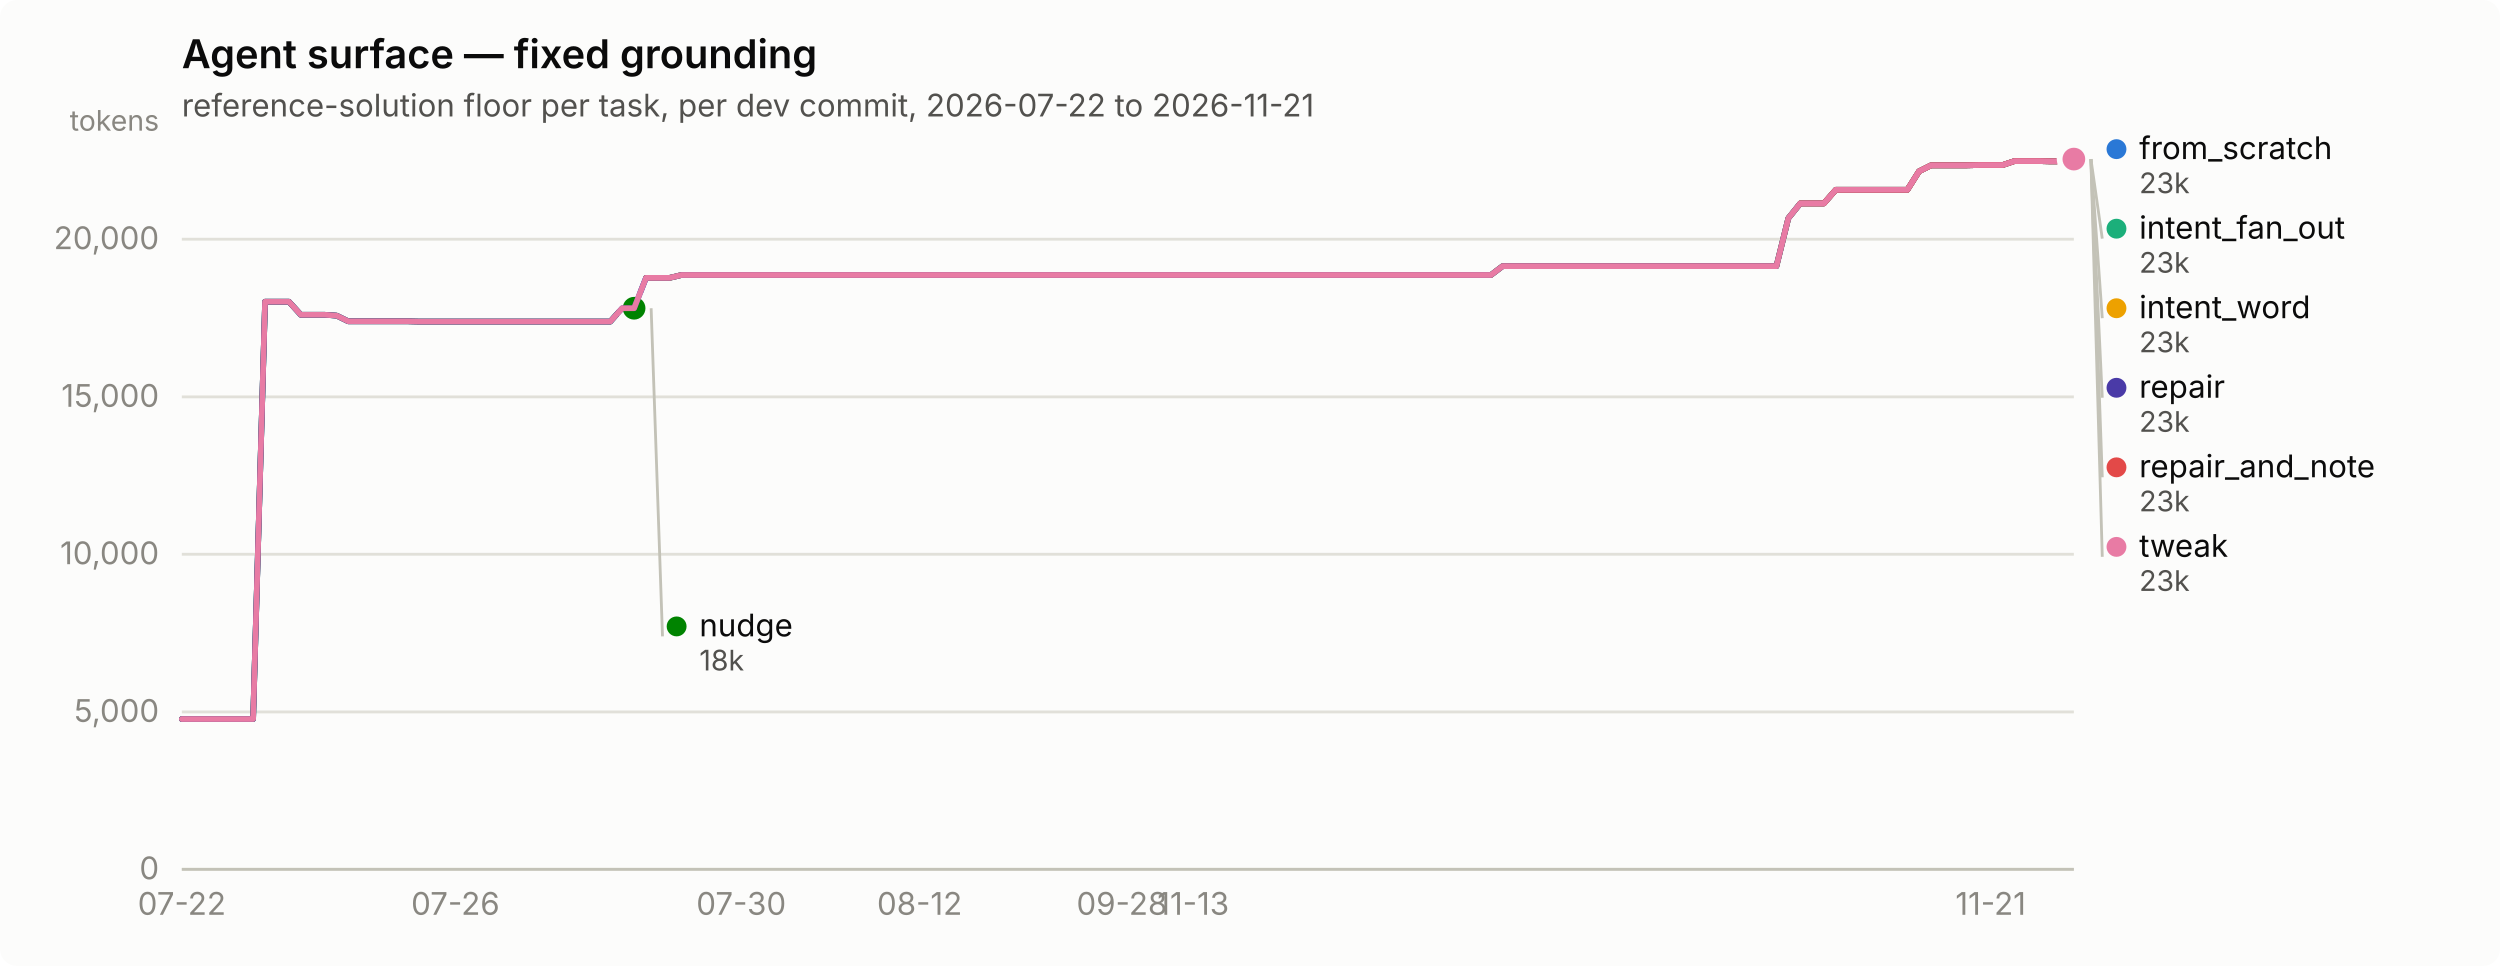
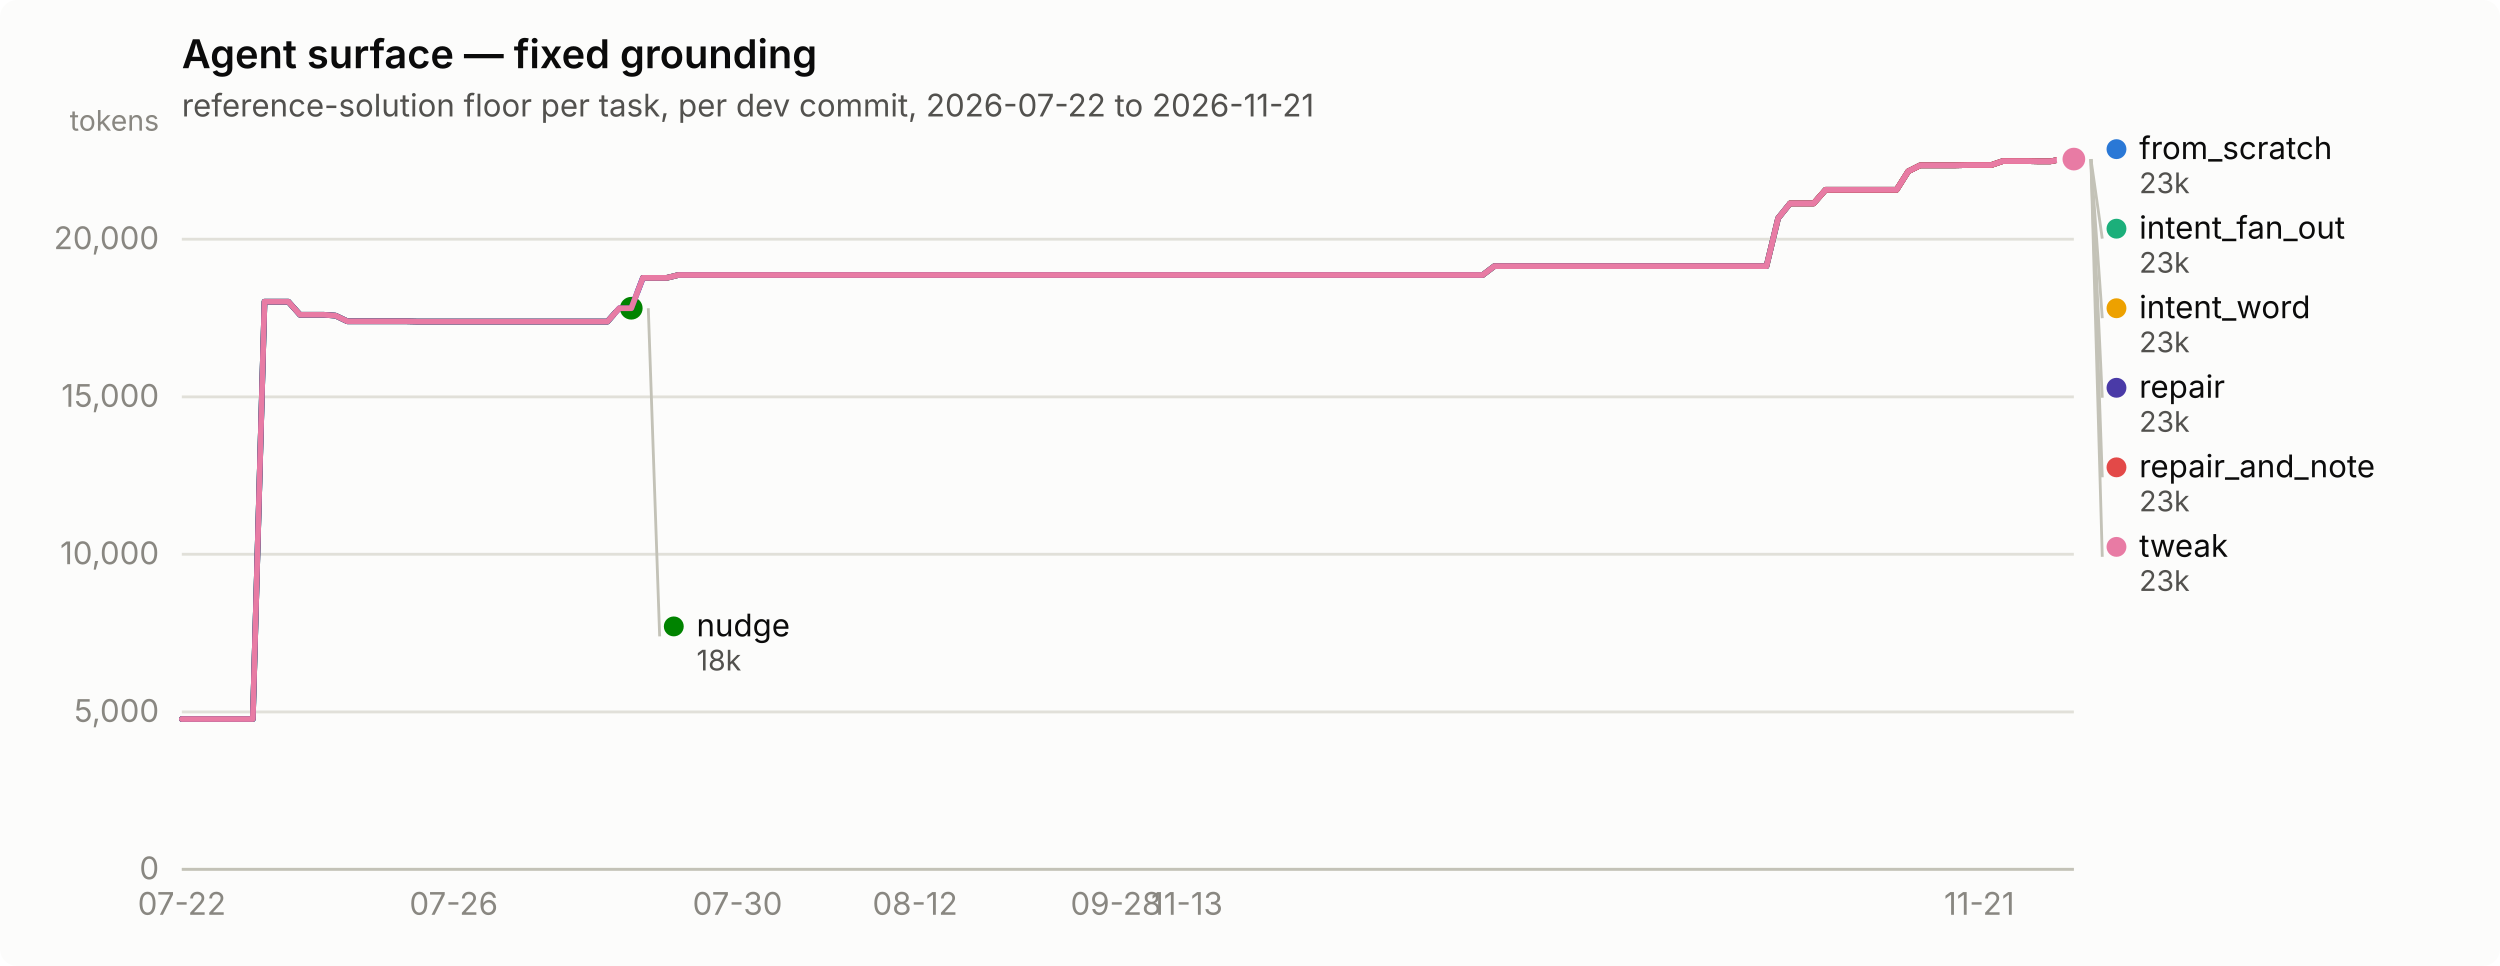
<svg xmlns="http://www.w3.org/2000/svg" width="880" height="340" viewBox="0 0 880 340" role="img" aria-label="Agent surface — fixed grounding">
  <rect width="880" height="340" rx="6" fill="#fcfcfb" />
  <text x="64" y="24" font-family="system-ui, -apple-system, &quot;Segoe UI&quot;, sans-serif" font-size="14" font-weight="600" fill="#0b0b0b">Agent surface — fixed grounding</text>
  <text x="64" y="41" font-family="system-ui, -apple-system, &quot;Segoe UI&quot;, sans-serif" font-size="11" fill="#52514e">reference-solution floor per task, per dev commit, 2026-07-22 to 2026-11-21</text>
  <line x1="64" y1="306.0" x2="730" y2="306.0" stroke="#e1e0d9" stroke-width="1" />
  <text x="56" y="309.5" text-anchor="end" font-family="system-ui, -apple-system, &quot;Segoe UI&quot;, sans-serif" font-size="11" style="font-variant-numeric: tabular-nums" fill="#898781">0</text>
  <line x1="64" y1="250.6" x2="730" y2="250.6" stroke="#e1e0d9" stroke-width="1" />
  <text x="56" y="254.1" text-anchor="end" font-family="system-ui, -apple-system, &quot;Segoe UI&quot;, sans-serif" font-size="11" style="font-variant-numeric: tabular-nums" fill="#898781">5,000</text>
  <line x1="64" y1="195.1" x2="730" y2="195.1" stroke="#e1e0d9" stroke-width="1" />
  <text x="56" y="198.6" text-anchor="end" font-family="system-ui, -apple-system, &quot;Segoe UI&quot;, sans-serif" font-size="11" style="font-variant-numeric: tabular-nums" fill="#898781">10,000</text>
  <line x1="64" y1="139.7" x2="730" y2="139.7" stroke="#e1e0d9" stroke-width="1" />
  <text x="56" y="143.2" text-anchor="end" font-family="system-ui, -apple-system, &quot;Segoe UI&quot;, sans-serif" font-size="11" style="font-variant-numeric: tabular-nums" fill="#898781">15,000</text>
  <line x1="64" y1="84.2" x2="730" y2="84.2" stroke="#e1e0d9" stroke-width="1" />
  <text x="56" y="87.7" text-anchor="end" font-family="system-ui, -apple-system, &quot;Segoe UI&quot;, sans-serif" font-size="11" style="font-variant-numeric: tabular-nums" fill="#898781">20,000</text>
  <text x="56" y="46" text-anchor="end" font-family="system-ui, -apple-system, &quot;Segoe UI&quot;, sans-serif" font-size="10" fill="#898781">tokens</text>
  <line x1="64" y1="306" x2="730" y2="306" stroke="#c3c2b7" stroke-width="1" />
  <text x="64.0" y="322" text-anchor="middle" font-family="system-ui, -apple-system, &quot;Segoe UI&quot;, sans-serif" font-size="11" style="font-variant-numeric: tabular-nums" fill="#898781">07-22</text>
-   <text x="160.3" y="322" text-anchor="middle" font-family="system-ui, -apple-system, &quot;Segoe UI&quot;, sans-serif" font-size="11" style="font-variant-numeric: tabular-nums" fill="#898781">07-26</text>
-   <text x="260.9" y="322" text-anchor="middle" font-family="system-ui, -apple-system, &quot;Segoe UI&quot;, sans-serif" font-size="11" style="font-variant-numeric: tabular-nums" fill="#898781">07-30</text>
-   <text x="323.7" y="322" text-anchor="middle" font-family="system-ui, -apple-system, &quot;Segoe UI&quot;, sans-serif" font-size="11" style="font-variant-numeric: tabular-nums" fill="#898781">08-12</text>
-   <text x="394.9" y="322" text-anchor="middle" font-family="system-ui, -apple-system, &quot;Segoe UI&quot;, sans-serif" font-size="11" style="font-variant-numeric: tabular-nums" fill="#898781">09-28</text>
-   <text x="420.0" y="322" text-anchor="middle" font-family="system-ui, -apple-system, &quot;Segoe UI&quot;, sans-serif" font-size="11" style="font-variant-numeric: tabular-nums" fill="#898781">11-13</text>
-   <text x="700.7" y="322" text-anchor="middle" font-family="system-ui, -apple-system, &quot;Segoe UI&quot;, sans-serif" font-size="11" style="font-variant-numeric: tabular-nums" fill="#898781">11-21</text>
-   <path d="M64.0,253.1 L68.2,253.1 L72.4,253.1 L76.6,253.1 L80.8,253.1 L84.9,253.1 L89.1,253.1 L93.3,106.2 L97.5,106.2 L101.7,106.2 L105.9,110.8 L110.1,110.8 L114.3,110.8 L118.5,111.1 L122.6,113.1 L126.8,113.1 L131.0,113.1 L135.2,113.1 L139.4,113.1 L143.6,113.1 L147.8,113.2 L152.0,113.2 L156.2,113.2 L160.3,113.2 L164.5,113.2 L168.7,113.2 L172.9,113.2 L177.1,113.2 L181.3,113.2 L185.5,113.2 L189.7,113.2 L193.8,113.2 L198.0,113.2 L202.2,113.2 L206.4,113.2 L210.6,113.2 L214.8,113.2 L219.0,108.5 L223.2,108.5 L227.4,97.8 L231.5,97.8 L235.7,97.8 L239.9,96.8 L244.1,96.8 L248.3,96.8 L252.5,96.8 L256.7,96.8 L260.9,96.8 L265.1,96.8 L269.2,96.8 L273.4,96.8 L277.6,96.8 L281.8,96.8 L286.0,96.8 L290.2,96.8 L294.4,96.8 L298.6,96.8 L302.8,96.8 L306.9,96.8 L311.1,96.8 L315.3,96.8 L319.5,96.8 L323.7,96.8 L327.9,96.8 L332.1,96.8 L336.3,96.8 L340.5,96.8 L344.6,96.8 L348.8,96.8 L353.0,96.8 L357.2,96.8 L361.4,96.8 L365.6,96.8 L369.8,96.8 L374.0,96.8 L378.2,96.8 L382.3,96.8 L386.5,96.8 L390.7,96.8 L394.9,96.8 L399.1,96.8 L403.3,96.8 L407.5,96.8 L411.7,96.8 L415.8,96.8 L420.0,96.8 L424.2,96.8 L428.4,96.8 L432.6,96.8 L436.8,96.8 L441.0,96.8 L445.2,96.8 L449.4,96.8 L453.5,96.8 L457.7,96.8 L461.9,96.8 L466.1,96.8 L470.3,96.8 L474.5,96.8 L478.7,96.8 L482.9,96.8 L487.1,96.8 L491.2,96.8 L495.4,96.8 L499.6,96.8 L503.8,96.8 L508.0,96.8 L512.2,96.8 L516.4,96.8 L520.6,96.8 L524.8,96.8 L528.9,93.7 L533.1,93.7 L537.3,93.7 L541.5,93.7 L545.7,93.7 L549.9,93.7 L554.1,93.7 L558.3,93.7 L562.5,93.7 L566.6,93.7 L570.8,93.7 L575.0,93.7 L579.2,93.7 L583.4,93.7 L587.6,93.7 L591.8,93.7 L596.0,93.7 L600.2,93.7 L604.3,93.7 L608.5,93.7 L612.7,93.7 L616.9,93.7 L621.1,93.7 L625.3,93.7 L629.5,76.8 L633.7,71.6 L637.8,71.6 L642.0,71.6 L646.2,66.8 L650.4,66.8 L654.6,66.8 L658.8,66.8 L663.0,66.8 L667.2,66.8 L671.4,66.8 L675.5,60.3 L679.7,58.2 L683.9,58.2 L688.1,58.2 L692.3,58.2 L696.5,58.1 L700.7,58.1 L704.9,58.1 L709.1,56.7 L713.2,56.7 L717.4,56.7 L721.6,56.8 L725.8,56.8 L730.0,56.0" fill="none" stroke="#2a78d6" stroke-width="2" stroke-linejoin="round" stroke-linecap="round" />
+   <text x="159.7" y="322" text-anchor="middle" font-family="system-ui, -apple-system, &quot;Segoe UI&quot;, sans-serif" font-size="11" style="font-variant-numeric: tabular-nums" fill="#898781">07-26</text>
+   <text x="259.6" y="322" text-anchor="middle" font-family="system-ui, -apple-system, &quot;Segoe UI&quot;, sans-serif" font-size="11" style="font-variant-numeric: tabular-nums" fill="#898781">07-30</text>
+   <text x="322.1" y="322" text-anchor="middle" font-family="system-ui, -apple-system, &quot;Segoe UI&quot;, sans-serif" font-size="11" style="font-variant-numeric: tabular-nums" fill="#898781">08-12</text>
+   <text x="392.8" y="322" text-anchor="middle" font-family="system-ui, -apple-system, &quot;Segoe UI&quot;, sans-serif" font-size="11" style="font-variant-numeric: tabular-nums" fill="#898781">09-28</text>
+   <text x="417.8" y="322" text-anchor="middle" font-family="system-ui, -apple-system, &quot;Segoe UI&quot;, sans-serif" font-size="11" style="font-variant-numeric: tabular-nums" fill="#898781">11-13</text>
+   <text x="696.7" y="322" text-anchor="middle" font-family="system-ui, -apple-system, &quot;Segoe UI&quot;, sans-serif" font-size="11" style="font-variant-numeric: tabular-nums" fill="#898781">11-21</text>
+   <path d="M64.0,253.1 L68.2,253.1 L72.3,253.1 L76.5,253.1 L80.7,253.1 L84.8,253.1 L89.0,253.1 L93.1,106.2 L97.3,106.2 L101.5,106.2 L105.6,110.8 L109.8,110.8 L114.0,110.8 L118.1,111.1 L122.3,113.1 L126.4,113.1 L130.6,113.1 L134.8,113.1 L138.9,113.1 L143.1,113.1 L147.2,113.2 L151.4,113.2 L155.6,113.2 L159.7,113.2 L163.9,113.2 L168.1,113.2 L172.2,113.2 L176.4,113.2 L180.6,113.2 L184.7,113.2 L188.9,113.2 L193.0,113.2 L197.2,113.2 L201.4,113.2 L205.5,113.2 L209.7,113.2 L213.8,113.2 L218.0,108.5 L222.2,108.5 L226.3,97.8 L230.5,97.8 L234.7,97.8 L238.8,96.8 L243.0,96.8 L247.2,96.8 L251.3,96.8 L255.5,96.8 L259.6,96.8 L263.8,96.8 L268.0,96.8 L272.1,96.8 L276.3,96.8 L280.4,96.8 L284.6,96.8 L288.8,96.8 L292.9,96.8 L297.1,96.8 L301.3,96.8 L305.4,96.8 L309.6,96.8 L313.8,96.8 L317.9,96.8 L322.1,96.8 L326.2,96.8 L330.4,96.8 L334.6,96.8 L338.7,96.8 L342.9,96.8 L347.1,96.8 L351.2,96.8 L355.4,96.8 L359.5,96.8 L363.7,96.8 L367.9,96.8 L372.0,96.8 L376.2,96.8 L380.4,96.8 L384.5,96.8 L388.7,96.8 L392.8,96.8 L397.0,96.8 L401.2,96.8 L405.3,96.8 L409.5,96.8 L413.6,96.8 L417.8,96.8 L422.0,96.8 L426.1,96.8 L430.3,96.8 L434.5,96.8 L438.6,96.8 L442.8,96.8 L446.9,96.8 L451.1,96.8 L455.3,96.8 L459.4,96.8 L463.6,96.8 L467.8,96.8 L471.9,96.8 L476.1,96.8 L480.2,96.8 L484.4,96.8 L488.6,96.8 L492.7,96.8 L496.9,96.8 L501.1,96.8 L505.2,96.8 L509.4,96.8 L513.5,96.8 L517.7,96.8 L521.9,96.8 L526.0,93.7 L530.2,93.7 L534.4,93.7 L538.5,93.7 L542.7,93.7 L546.9,93.7 L551.0,93.7 L555.2,93.7 L559.3,93.7 L563.5,93.7 L567.7,93.7 L571.8,93.7 L576.0,93.7 L580.1,93.7 L584.3,93.7 L588.5,93.7 L592.6,93.7 L596.8,93.7 L601.0,93.7 L605.1,93.7 L609.3,93.7 L613.5,93.7 L617.6,93.7 L621.8,93.7 L625.9,76.8 L630.1,71.6 L634.3,71.6 L638.4,71.6 L642.6,66.8 L646.8,66.8 L650.9,66.8 L655.1,66.8 L659.2,66.8 L663.4,66.8 L667.6,66.8 L671.7,60.3 L675.9,58.2 L680.0,58.2 L684.2,58.2 L688.4,58.2 L692.5,58.1 L696.7,58.1 L700.9,58.1 L705.0,56.7 L709.2,56.7 L713.4,56.7 L717.5,56.8 L721.7,56.8 L725.8,56.0 L730.0,56.0" fill="none" stroke="#2a78d6" stroke-width="2" stroke-linejoin="round" stroke-linecap="round" />
  <circle cx="730.0" cy="56.0" r="6" fill="#fcfcfb" />
  <circle cx="730.0" cy="56.0" r="4" fill="#2a78d6" />
-   <path d="M227.4,97.8 L231.5,97.8 L235.7,97.8 L239.9,96.8 L244.1,96.8 L248.3,96.8 L252.5,96.8 L256.7,96.8 L260.9,96.8 L265.1,96.8 L269.2,96.8 L273.4,96.8 L277.6,96.8 L281.8,96.8 L286.0,96.8 L290.2,96.8 L294.4,96.8 L298.6,96.8 L302.8,96.8 L306.9,96.8 L311.1,96.8 L315.3,96.8 L319.5,96.8 L323.7,96.8 L327.9,96.8 L332.1,96.8 L336.3,96.8 L340.5,96.8 L344.6,96.8 L348.8,96.8 L353.0,96.8 L357.2,96.8 L361.4,96.8 L365.6,96.8 L369.8,96.8 L374.0,96.8 L378.2,96.8 L382.3,96.8 L386.5,96.8 L390.7,96.8 L394.9,96.8 L399.1,96.8 L403.3,96.8 L407.5,96.8 L411.7,96.8 L415.8,96.8 L420.0,96.8 L424.2,96.8 L428.4,96.8 L432.6,96.8 L436.8,96.8 L441.0,96.8 L445.2,96.8 L449.4,96.8 L453.5,96.8 L457.7,96.8 L461.9,96.8 L466.1,96.8 L470.3,96.8 L474.5,96.8 L478.7,96.8 L482.9,96.8 L487.1,96.8 L491.2,96.8 L495.4,96.8 L499.6,96.8 L503.8,96.8 L508.0,96.8 L512.2,96.8 L516.4,96.8 L520.6,96.8 L524.8,96.8 L528.9,93.7 L533.1,93.7 L537.3,93.7 L541.5,93.7 L545.7,93.7 L549.9,93.7 L554.1,93.7 L558.3,93.7 L562.5,93.7 L566.6,93.7 L570.8,93.7 L575.0,93.7 L579.2,93.7 L583.4,93.7 L587.6,93.7 L591.8,93.7 L596.0,93.7 L600.2,93.7 L604.3,93.7 L608.5,93.7 L612.7,93.7 L616.9,93.7 L621.1,93.7 L625.3,93.7 L629.5,76.8 L633.7,71.6 L637.8,71.6 L642.0,71.6 L646.2,66.8 L650.4,66.8 L654.6,66.8 L658.8,66.8 L663.0,66.8 L667.2,66.8 L671.4,66.8 L675.5,60.3 L679.7,58.2 L683.9,58.2 L688.1,58.2 L692.3,58.2 L696.5,58.1 L700.7,58.1 L704.9,58.1 L709.1,56.7 L713.2,56.7 L717.4,56.7 L721.6,56.8 L725.8,56.8 L730.0,56.0" fill="none" stroke="#1baf7a" stroke-width="2" stroke-linejoin="round" stroke-linecap="round" />
+   <path d="M226.3,97.8 L230.5,97.8 L234.7,97.8 L238.8,96.8 L243.0,96.8 L247.2,96.8 L251.3,96.8 L255.5,96.8 L259.6,96.8 L263.8,96.8 L268.0,96.8 L272.1,96.8 L276.3,96.8 L280.4,96.8 L284.6,96.8 L288.8,96.8 L292.9,96.8 L297.1,96.8 L301.3,96.8 L305.4,96.8 L309.6,96.8 L313.8,96.8 L317.9,96.8 L322.1,96.8 L326.2,96.8 L330.4,96.8 L334.6,96.8 L338.7,96.8 L342.9,96.8 L347.1,96.8 L351.2,96.8 L355.4,96.8 L359.5,96.8 L363.7,96.8 L367.9,96.8 L372.0,96.8 L376.2,96.8 L380.4,96.8 L384.5,96.8 L388.7,96.8 L392.8,96.8 L397.0,96.8 L401.2,96.8 L405.3,96.8 L409.5,96.8 L413.6,96.8 L417.8,96.8 L422.0,96.8 L426.1,96.8 L430.3,96.8 L434.5,96.8 L438.6,96.8 L442.8,96.8 L446.9,96.8 L451.1,96.8 L455.3,96.8 L459.4,96.8 L463.6,96.8 L467.8,96.8 L471.9,96.8 L476.1,96.8 L480.2,96.8 L484.4,96.8 L488.6,96.8 L492.7,96.8 L496.9,96.8 L501.1,96.8 L505.2,96.8 L509.4,96.8 L513.5,96.8 L517.7,96.8 L521.9,96.8 L526.0,93.7 L530.2,93.7 L534.4,93.7 L538.5,93.7 L542.7,93.7 L546.9,93.7 L551.0,93.7 L555.2,93.7 L559.3,93.7 L563.5,93.7 L567.7,93.7 L571.8,93.7 L576.0,93.7 L580.1,93.7 L584.3,93.7 L588.5,93.7 L592.6,93.7 L596.8,93.7 L601.0,93.7 L605.1,93.7 L609.3,93.7 L613.5,93.7 L617.6,93.7 L621.8,93.7 L625.9,76.8 L630.1,71.6 L634.3,71.6 L638.4,71.6 L642.6,66.8 L646.8,66.8 L650.9,66.8 L655.1,66.8 L659.2,66.8 L663.4,66.8 L667.6,66.8 L671.7,60.3 L675.9,58.2 L680.0,58.2 L684.2,58.2 L688.4,58.2 L692.5,58.1 L696.7,58.1 L700.9,58.1 L705.0,56.7 L709.2,56.7 L713.4,56.7 L717.5,56.8 L721.7,56.8 L725.8,56.0 L730.0,56.0" fill="none" stroke="#1baf7a" stroke-width="2" stroke-linejoin="round" stroke-linecap="round" />
  <circle cx="730.0" cy="56.0" r="6" fill="#fcfcfb" />
  <circle cx="730.0" cy="56.0" r="4" fill="#1baf7a" />
-   <path d="M227.4,97.8 L231.5,97.8 L235.7,97.8 L239.9,96.8 L244.1,96.8 L248.3,96.8 L252.5,96.8 L256.7,96.8 L260.9,96.8 L265.1,96.8 L269.2,96.8 L273.4,96.8 L277.6,96.8 L281.8,96.8 L286.0,96.8 L290.2,96.8 L294.4,96.8 L298.6,96.8 L302.8,96.8 L306.9,96.8 L311.1,96.8 L315.3,96.8 L319.5,96.8 L323.7,96.8 L327.9,96.8 L332.1,96.8 L336.3,96.8 L340.5,96.8 L344.6,96.8 L348.8,96.8 L353.0,96.8 L357.2,96.8 L361.4,96.8 L365.6,96.8 L369.8,96.8 L374.0,96.8 L378.2,96.8 L382.3,96.8 L386.5,96.8 L390.7,96.8 L394.9,96.8 L399.1,96.8 L403.3,96.8 L407.5,96.8 L411.7,96.8 L415.8,96.8 L420.0,96.8 L424.2,96.8 L428.4,96.8 L432.6,96.8 L436.8,96.8 L441.0,96.8 L445.2,96.8 L449.4,96.8 L453.5,96.8 L457.7,96.8 L461.9,96.8 L466.1,96.8 L470.3,96.8 L474.5,96.8 L478.7,96.8 L482.9,96.8 L487.1,96.8 L491.2,96.8 L495.4,96.8 L499.6,96.8 L503.8,96.8 L508.0,96.8 L512.2,96.8 L516.4,96.8 L520.6,96.8 L524.8,96.8 L528.9,93.7 L533.1,93.7 L537.3,93.7 L541.5,93.7 L545.7,93.7 L549.9,93.7 L554.1,93.7 L558.3,93.7 L562.5,93.7 L566.6,93.7 L570.8,93.7 L575.0,93.7 L579.2,93.7 L583.4,93.7 L587.6,93.7 L591.8,93.7 L596.0,93.7 L600.2,93.7 L604.3,93.7 L608.5,93.7 L612.7,93.7 L616.9,93.7 L621.1,93.7 L625.3,93.7 L629.5,76.8 L633.7,71.6 L637.8,71.6 L642.0,71.6 L646.2,66.8 L650.4,66.8 L654.6,66.8 L658.8,66.8 L663.0,66.8 L667.2,66.8 L671.4,66.8 L675.5,60.3 L679.7,58.2 L683.9,58.2 L688.1,58.2 L692.3,58.2 L696.5,58.1 L700.7,58.1 L704.9,58.1 L709.1,56.7 L713.2,56.7 L717.4,56.7 L721.6,56.8 L725.8,56.8 L730.0,56.0" fill="none" stroke="#eda100" stroke-width="2" stroke-linejoin="round" stroke-linecap="round" />
+   <path d="M226.3,97.8 L230.5,97.8 L234.7,97.8 L238.8,96.8 L243.0,96.8 L247.2,96.8 L251.3,96.8 L255.5,96.8 L259.6,96.8 L263.8,96.8 L268.0,96.8 L272.1,96.8 L276.3,96.8 L280.4,96.8 L284.6,96.8 L288.8,96.8 L292.9,96.8 L297.1,96.8 L301.3,96.8 L305.4,96.8 L309.6,96.8 L313.8,96.8 L317.9,96.8 L322.1,96.8 L326.2,96.8 L330.4,96.8 L334.6,96.8 L338.7,96.8 L342.9,96.8 L347.1,96.8 L351.2,96.8 L355.4,96.8 L359.5,96.8 L363.7,96.8 L367.9,96.8 L372.0,96.8 L376.2,96.8 L380.4,96.8 L384.5,96.8 L388.7,96.8 L392.8,96.8 L397.0,96.8 L401.2,96.8 L405.3,96.8 L409.5,96.8 L413.6,96.8 L417.8,96.8 L422.0,96.8 L426.1,96.8 L430.3,96.8 L434.5,96.8 L438.6,96.8 L442.8,96.8 L446.9,96.8 L451.1,96.8 L455.3,96.8 L459.4,96.8 L463.6,96.8 L467.8,96.8 L471.9,96.8 L476.1,96.8 L480.2,96.8 L484.4,96.8 L488.6,96.8 L492.7,96.8 L496.9,96.8 L501.1,96.8 L505.2,96.8 L509.4,96.8 L513.5,96.8 L517.7,96.8 L521.9,96.8 L526.0,93.7 L530.2,93.7 L534.4,93.7 L538.5,93.7 L542.7,93.7 L546.9,93.7 L551.0,93.7 L555.2,93.7 L559.3,93.7 L563.5,93.7 L567.7,93.7 L571.8,93.7 L576.0,93.7 L580.1,93.7 L584.3,93.7 L588.5,93.7 L592.6,93.7 L596.8,93.7 L601.0,93.7 L605.1,93.7 L609.3,93.7 L613.5,93.7 L617.6,93.7 L621.8,93.7 L625.9,76.8 L630.1,71.6 L634.3,71.6 L638.4,71.6 L642.6,66.8 L646.8,66.8 L650.9,66.8 L655.1,66.8 L659.2,66.8 L663.4,66.8 L667.6,66.8 L671.7,60.3 L675.9,58.2 L680.0,58.2 L684.2,58.2 L688.4,58.2 L692.5,58.1 L696.7,58.1 L700.9,58.1 L705.0,56.7 L709.2,56.7 L713.4,56.7 L717.5,56.8 L721.7,56.8 L725.8,56.0 L730.0,56.0" fill="none" stroke="#eda100" stroke-width="2" stroke-linejoin="round" stroke-linecap="round" />
  <circle cx="730.0" cy="56.0" r="6" fill="#fcfcfb" />
  <circle cx="730.0" cy="56.0" r="4" fill="#eda100" />
-   <path d="M64.0,253.1 L68.2,253.1 L72.4,253.1 L76.6,253.1 L80.8,253.1 L84.9,253.1 L89.1,253.1 L93.3,106.2 L97.5,106.2 L101.7,106.2 L105.9,110.8 L110.1,110.8 L114.3,110.8 L118.5,111.1 L122.6,113.1 L126.8,113.1 L131.0,113.1 L135.2,113.1 L139.4,113.1 L143.6,113.1 L147.8,113.2 L152.0,113.2 L156.2,113.2 L160.3,113.2 L164.5,113.2 L168.7,113.2 L172.9,113.2 L177.1,113.2 L181.3,113.2 L185.5,113.2 L189.7,113.2 L193.8,113.2 L198.0,113.2 L202.2,113.2 L206.4,113.2 L210.6,113.2 L214.8,113.2 L219.0,108.5 L223.2,108.5" fill="none" stroke="#008300" stroke-width="2" stroke-linejoin="round" stroke-linecap="round" />
-   <circle cx="223.2" cy="108.5" r="6" fill="#fcfcfb" />
-   <circle cx="223.2" cy="108.5" r="4" fill="#008300" />
-   <path d="M64.0,253.1 L68.2,253.1 L72.4,253.1 L76.6,253.1 L80.8,253.1 L84.9,253.1 L89.1,253.1 L93.3,106.2 L97.5,106.2 L101.7,106.2 L105.9,110.8 L110.1,110.8 L114.3,110.8 L118.5,111.1 L122.6,113.1 L126.8,113.1 L131.0,113.1 L135.2,113.1 L139.4,113.1 L143.6,113.1 L147.8,113.2 L152.0,113.2 L156.2,113.2 L160.3,113.2 L164.5,113.2 L168.7,113.2 L172.9,113.2 L177.1,113.2 L181.3,113.2 L185.5,113.2 L189.7,113.2 L193.8,113.2 L198.0,113.2 L202.2,113.2 L206.4,113.2 L210.6,113.2 L214.8,113.2 L219.0,108.5 L223.2,108.5 L227.4,97.8 L231.5,97.8 L235.7,97.8 L239.9,96.8 L244.1,96.8 L248.3,96.8 L252.5,96.8 L256.7,96.8 L260.9,96.8 L265.1,96.8 L269.2,96.8 L273.4,96.8 L277.6,96.8 L281.8,96.8 L286.0,96.8 L290.2,96.8 L294.4,96.8 L298.6,96.8 L302.8,96.8 L306.9,96.8 L311.1,96.8 L315.3,96.8 L319.5,96.8 L323.7,96.8 L327.9,96.8 L332.1,96.8 L336.3,96.8 L340.5,96.8 L344.6,96.8 L348.8,96.8 L353.0,96.8 L357.2,96.8 L361.4,96.8 L365.6,96.8 L369.8,96.8 L374.0,96.8 L378.2,96.8 L382.3,96.8 L386.5,96.8 L390.7,96.8 L394.9,96.8 L399.1,96.8 L403.3,96.8 L407.5,96.8 L411.7,96.8 L415.8,96.8 L420.0,96.8 L424.2,96.8 L428.4,96.8 L432.6,96.8 L436.8,96.8 L441.0,96.8 L445.2,96.8 L449.4,96.8 L453.5,96.8 L457.7,96.8 L461.9,96.8 L466.1,96.8 L470.3,96.8 L474.5,96.8 L478.7,96.8 L482.9,96.8 L487.1,96.8 L491.2,96.8 L495.4,96.8 L499.6,96.8 L503.8,96.8 L508.0,96.8 L512.2,96.8 L516.4,96.8 L520.6,96.8 L524.8,96.8 L528.9,93.7 L533.1,93.7 L537.3,93.7 L541.5,93.7 L545.7,93.7 L549.9,93.7 L554.1,93.7 L558.3,93.7 L562.5,93.7 L566.6,93.7 L570.8,93.7 L575.0,93.7 L579.2,93.7 L583.4,93.7 L587.6,93.7 L591.8,93.7 L596.0,93.7 L600.2,93.7 L604.3,93.7 L608.5,93.7 L612.7,93.7 L616.9,93.7 L621.1,93.7 L625.3,93.7 L629.5,76.8 L633.7,71.6 L637.8,71.6 L642.0,71.6 L646.2,66.8 L650.4,66.8 L654.6,66.8 L658.8,66.8 L663.0,66.8 L667.2,66.8 L671.4,66.8 L675.5,60.3 L679.7,58.2 L683.9,58.2 L688.1,58.2 L692.3,58.2 L696.5,58.1 L700.7,58.1 L704.9,58.1 L709.1,56.7 L713.2,56.7 L717.4,56.7 L721.6,56.8 L725.8,56.8 L730.0,56.0" fill="none" stroke="#4a3aa7" stroke-width="2" stroke-linejoin="round" stroke-linecap="round" />
+   <path d="M64.0,253.1 L68.2,253.1 L72.3,253.1 L76.5,253.1 L80.7,253.1 L84.8,253.1 L89.0,253.1 L93.1,106.2 L97.3,106.2 L101.5,106.2 L105.6,110.8 L109.8,110.8 L114.0,110.8 L118.1,111.1 L122.3,113.1 L126.4,113.1 L130.6,113.1 L134.8,113.1 L138.9,113.1 L143.1,113.1 L147.2,113.2 L151.4,113.2 L155.6,113.2 L159.7,113.2 L163.9,113.2 L168.1,113.2 L172.2,113.2 L176.4,113.2 L180.6,113.2 L184.7,113.2 L188.9,113.2 L193.0,113.2 L197.2,113.2 L201.4,113.2 L205.5,113.2 L209.7,113.2 L213.8,113.2 L218.0,108.5 L222.2,108.5" fill="none" stroke="#008300" stroke-width="2" stroke-linejoin="round" stroke-linecap="round" />
+   <circle cx="222.2" cy="108.5" r="6" fill="#fcfcfb" />
+   <circle cx="222.2" cy="108.5" r="4" fill="#008300" />
+   <path d="M64.0,253.1 L68.2,253.1 L72.3,253.1 L76.5,253.1 L80.7,253.1 L84.8,253.1 L89.0,253.1 L93.1,106.2 L97.3,106.2 L101.5,106.2 L105.6,110.8 L109.8,110.8 L114.0,110.8 L118.1,111.1 L122.3,113.1 L126.4,113.1 L130.6,113.1 L134.8,113.1 L138.9,113.1 L143.1,113.1 L147.2,113.2 L151.4,113.2 L155.6,113.2 L159.7,113.2 L163.9,113.2 L168.1,113.2 L172.2,113.2 L176.4,113.2 L180.6,113.2 L184.7,113.2 L188.9,113.2 L193.0,113.2 L197.2,113.2 L201.4,113.2 L205.5,113.2 L209.7,113.2 L213.8,113.2 L218.0,108.5 L222.2,108.5 L226.3,97.8 L230.5,97.8 L234.7,97.8 L238.8,96.8 L243.0,96.8 L247.2,96.8 L251.3,96.8 L255.5,96.8 L259.6,96.8 L263.8,96.8 L268.0,96.8 L272.1,96.8 L276.3,96.8 L280.4,96.8 L284.6,96.8 L288.8,96.8 L292.9,96.8 L297.1,96.8 L301.3,96.8 L305.4,96.8 L309.6,96.8 L313.8,96.8 L317.9,96.8 L322.1,96.8 L326.2,96.8 L330.4,96.8 L334.6,96.8 L338.7,96.8 L342.9,96.8 L347.1,96.8 L351.2,96.8 L355.4,96.8 L359.5,96.8 L363.7,96.8 L367.9,96.8 L372.0,96.8 L376.2,96.8 L380.4,96.8 L384.5,96.8 L388.7,96.8 L392.8,96.8 L397.0,96.8 L401.2,96.8 L405.3,96.8 L409.5,96.8 L413.6,96.8 L417.8,96.8 L422.0,96.8 L426.1,96.8 L430.3,96.8 L434.5,96.8 L438.6,96.8 L442.8,96.8 L446.9,96.8 L451.1,96.8 L455.3,96.8 L459.4,96.8 L463.6,96.8 L467.8,96.8 L471.9,96.8 L476.1,96.8 L480.2,96.8 L484.4,96.8 L488.6,96.8 L492.7,96.8 L496.9,96.8 L501.1,96.8 L505.2,96.8 L509.4,96.8 L513.5,96.8 L517.7,96.8 L521.9,96.8 L526.0,93.7 L530.2,93.7 L534.4,93.7 L538.5,93.7 L542.7,93.7 L546.9,93.7 L551.0,93.7 L555.2,93.7 L559.3,93.7 L563.5,93.7 L567.7,93.7 L571.8,93.7 L576.0,93.7 L580.1,93.7 L584.3,93.7 L588.5,93.7 L592.6,93.7 L596.8,93.7 L601.0,93.7 L605.1,93.7 L609.3,93.7 L613.5,93.7 L617.6,93.7 L621.8,93.7 L625.9,76.8 L630.1,71.6 L634.3,71.6 L638.4,71.6 L642.6,66.8 L646.8,66.8 L650.9,66.8 L655.1,66.8 L659.2,66.8 L663.4,66.8 L667.6,66.8 L671.7,60.3 L675.9,58.2 L680.0,58.2 L684.2,58.2 L688.4,58.2 L692.5,58.1 L696.7,58.1 L700.9,58.1 L705.0,56.7 L709.2,56.7 L713.4,56.7 L717.5,56.8 L721.7,56.8 L725.8,56.0 L730.0,56.0" fill="none" stroke="#4a3aa7" stroke-width="2" stroke-linejoin="round" stroke-linecap="round" />
  <circle cx="730.0" cy="56.0" r="6" fill="#fcfcfb" />
  <circle cx="730.0" cy="56.0" r="4" fill="#4a3aa7" />
-   <path d="M633.7,71.6 L637.8,71.6 L642.0,71.6 L646.2,66.8 L650.4,66.8 L654.6,66.8 L658.8,66.8 L663.0,66.8 L667.2,66.8 L671.4,66.8 L675.5,60.3 L679.7,58.2 L683.9,58.2 L688.1,58.2 L692.3,58.2 L696.5,58.1 L700.7,58.1 L704.9,58.1 L709.1,56.7 L713.2,56.7 L717.4,56.7 L721.6,56.8 L725.8,56.8 L730.0,56.0" fill="none" stroke="#e34948" stroke-width="2" stroke-linejoin="round" stroke-linecap="round" />
+   <path d="M630.1,71.6 L634.3,71.6 L638.4,71.6 L642.6,66.8 L646.8,66.8 L650.9,66.8 L655.1,66.8 L659.2,66.8 L663.4,66.8 L667.6,66.8 L671.7,60.3 L675.9,58.2 L680.0,58.2 L684.2,58.2 L688.4,58.2 L692.5,58.1 L696.7,58.1 L700.9,58.1 L705.0,56.7 L709.2,56.7 L713.4,56.7 L717.5,56.8 L721.7,56.8 L725.8,56.0 L730.0,56.0" fill="none" stroke="#e34948" stroke-width="2" stroke-linejoin="round" stroke-linecap="round" />
  <circle cx="730.0" cy="56.0" r="6" fill="#fcfcfb" />
  <circle cx="730.0" cy="56.0" r="4" fill="#e34948" />
-   <path d="M64.0,253.1 L68.2,253.1 L72.4,253.1 L76.6,253.1 L80.8,253.1 L84.9,253.1 L89.1,253.1 L93.3,106.2 L97.5,106.2 L101.7,106.2 L105.9,110.8 L110.1,110.8 L114.3,110.8 L118.5,111.1 L122.6,113.1 L126.8,113.1 L131.0,113.1 L135.2,113.1 L139.4,113.1 L143.6,113.1 L147.8,113.2 L152.0,113.2 L156.2,113.2 L160.3,113.2 L164.5,113.2 L168.7,113.2 L172.9,113.2 L177.1,113.2 L181.3,113.2 L185.5,113.2 L189.7,113.2 L193.8,113.2 L198.0,113.2 L202.2,113.2 L206.4,113.2 L210.6,113.2 L214.8,113.2 L219.0,108.5 L223.2,108.5 L227.4,97.8 L231.5,97.8 L235.7,97.8 L239.9,96.8 L244.1,96.8 L248.3,96.8 L252.5,96.8 L256.7,96.8 L260.9,96.8 L265.1,96.8 L269.2,96.8 L273.4,96.8 L277.6,96.8 L281.8,96.8 L286.0,96.8 L290.2,96.8 L294.4,96.8 L298.6,96.8 L302.8,96.8 L306.9,96.8 L311.1,96.8 L315.3,96.8 L319.5,96.8 L323.7,96.8 L327.9,96.8 L332.1,96.8 L336.3,96.8 L340.5,96.8 L344.6,96.8 L348.8,96.8 L353.0,96.8 L357.2,96.8 L361.4,96.8 L365.6,96.8 L369.8,96.8 L374.0,96.8 L378.2,96.8 L382.3,96.8 L386.5,96.8 L390.7,96.8 L394.9,96.8 L399.1,96.8 L403.3,96.8 L407.5,96.8 L411.7,96.8 L415.8,96.8 L420.0,96.8 L424.2,96.8 L428.4,96.8 L432.6,96.8 L436.8,96.8 L441.0,96.8 L445.2,96.8 L449.4,96.8 L453.5,96.8 L457.7,96.8 L461.9,96.8 L466.1,96.8 L470.3,96.8 L474.5,96.8 L478.7,96.8 L482.9,96.8 L487.1,96.8 L491.2,96.8 L495.4,96.8 L499.6,96.8 L503.8,96.8 L508.0,96.8 L512.2,96.8 L516.4,96.8 L520.6,96.8 L524.8,96.8 L528.9,93.7 L533.1,93.7 L537.3,93.7 L541.5,93.7 L545.7,93.7 L549.9,93.7 L554.1,93.7 L558.3,93.7 L562.5,93.7 L566.6,93.7 L570.8,93.7 L575.0,93.7 L579.2,93.7 L583.4,93.7 L587.6,93.7 L591.8,93.7 L596.0,93.7 L600.2,93.7 L604.3,93.7 L608.5,93.7 L612.7,93.7 L616.9,93.7 L621.1,93.7 L625.3,93.7 L629.5,76.8 L633.7,71.6 L637.8,71.6 L642.0,71.6 L646.2,66.8 L650.4,66.8 L654.6,66.8 L658.8,66.8 L663.0,66.8 L667.2,66.8 L671.4,66.8 L675.5,60.3 L679.7,58.2 L683.9,58.2 L688.1,58.2 L692.3,58.2 L696.5,58.1 L700.7,58.1 L704.9,58.1 L709.1,56.7 L713.2,56.7 L717.4,56.7 L721.6,56.8 L725.8,56.8 L730.0,56.0" fill="none" stroke="#e87ba4" stroke-width="2" stroke-linejoin="round" stroke-linecap="round" />
+   <path d="M64.0,253.1 L68.2,253.1 L72.3,253.1 L76.5,253.1 L80.7,253.1 L84.8,253.1 L89.0,253.1 L93.1,106.2 L97.3,106.2 L101.5,106.2 L105.6,110.8 L109.8,110.8 L114.0,110.8 L118.1,111.1 L122.3,113.1 L126.4,113.1 L130.6,113.1 L134.8,113.1 L138.9,113.1 L143.1,113.1 L147.2,113.2 L151.4,113.2 L155.6,113.2 L159.7,113.2 L163.9,113.2 L168.1,113.2 L172.2,113.2 L176.4,113.2 L180.6,113.2 L184.7,113.2 L188.9,113.2 L193.0,113.2 L197.2,113.2 L201.4,113.2 L205.5,113.2 L209.7,113.2 L213.8,113.2 L218.0,108.5 L222.2,108.5 L226.3,97.8 L230.5,97.8 L234.7,97.8 L238.8,96.8 L243.0,96.8 L247.2,96.8 L251.3,96.8 L255.5,96.8 L259.6,96.8 L263.8,96.8 L268.0,96.8 L272.1,96.8 L276.3,96.8 L280.4,96.8 L284.6,96.8 L288.8,96.8 L292.9,96.8 L297.1,96.8 L301.3,96.8 L305.4,96.8 L309.6,96.8 L313.8,96.8 L317.9,96.8 L322.1,96.8 L326.2,96.8 L330.4,96.8 L334.6,96.8 L338.7,96.8 L342.9,96.8 L347.1,96.8 L351.2,96.8 L355.4,96.8 L359.5,96.8 L363.7,96.8 L367.9,96.8 L372.0,96.8 L376.2,96.8 L380.4,96.8 L384.5,96.8 L388.7,96.8 L392.8,96.8 L397.0,96.8 L401.2,96.8 L405.3,96.8 L409.5,96.8 L413.6,96.8 L417.8,96.8 L422.0,96.8 L426.1,96.8 L430.3,96.8 L434.5,96.8 L438.6,96.8 L442.8,96.8 L446.9,96.8 L451.1,96.8 L455.3,96.8 L459.4,96.8 L463.6,96.8 L467.8,96.8 L471.9,96.8 L476.1,96.8 L480.2,96.8 L484.4,96.8 L488.6,96.8 L492.7,96.8 L496.9,96.8 L501.1,96.8 L505.2,96.8 L509.4,96.8 L513.5,96.8 L517.7,96.8 L521.9,96.8 L526.0,93.7 L530.2,93.7 L534.4,93.7 L538.5,93.7 L542.7,93.7 L546.9,93.7 L551.0,93.7 L555.2,93.7 L559.3,93.7 L563.5,93.7 L567.7,93.7 L571.8,93.7 L576.0,93.7 L580.1,93.7 L584.3,93.7 L588.5,93.7 L592.6,93.7 L596.8,93.7 L601.0,93.7 L605.1,93.7 L609.3,93.7 L613.5,93.7 L617.6,93.7 L621.8,93.7 L625.9,76.8 L630.1,71.6 L634.3,71.6 L638.4,71.6 L642.6,66.8 L646.8,66.8 L650.9,66.8 L655.1,66.8 L659.2,66.8 L663.4,66.8 L667.6,66.8 L671.7,60.3 L675.9,58.2 L680.0,58.2 L684.2,58.2 L688.4,58.2 L692.5,58.1 L696.7,58.1 L700.9,58.1 L705.0,56.7 L709.2,56.7 L713.4,56.7 L717.5,56.8 L721.7,56.8 L725.8,56.0 L730.0,56.0" fill="none" stroke="#e87ba4" stroke-width="2" stroke-linejoin="round" stroke-linecap="round" />
  <circle cx="730.0" cy="56.0" r="6" fill="#fcfcfb" />
  <circle cx="730.0" cy="56.0" r="4" fill="#e87ba4" />
  <circle cx="745.0" cy="52.5" r="3.5" fill="#2a78d6" />
  <text x="753.0" y="56.0" font-family="system-ui, -apple-system, &quot;Segoe UI&quot;, sans-serif" font-size="11" fill="#0b0b0b">from_scratch</text>
  <text x="753.0" y="68.0" font-family="system-ui, -apple-system, &quot;Segoe UI&quot;, sans-serif" font-size="10" style="font-variant-numeric: tabular-nums" fill="#52514e">23k</text>
  <line x1="736.0" y1="56.0" x2="740.0" y2="84.0" stroke="#c3c2b7" stroke-width="1" />
  <circle cx="745.0" cy="80.5" r="3.5" fill="#1baf7a" />
  <text x="753.0" y="84.0" font-family="system-ui, -apple-system, &quot;Segoe UI&quot;, sans-serif" font-size="11" fill="#0b0b0b">intent_fan_out</text>
  <text x="753.0" y="96.0" font-family="system-ui, -apple-system, &quot;Segoe UI&quot;, sans-serif" font-size="10" style="font-variant-numeric: tabular-nums" fill="#52514e">23k</text>
  <line x1="736.0" y1="56.0" x2="740.0" y2="112.0" stroke="#c3c2b7" stroke-width="1" />
  <circle cx="745.0" cy="108.5" r="3.5" fill="#eda100" />
  <text x="753.0" y="112.0" font-family="system-ui, -apple-system, &quot;Segoe UI&quot;, sans-serif" font-size="11" fill="#0b0b0b">intent_word</text>
  <text x="753.0" y="124.0" font-family="system-ui, -apple-system, &quot;Segoe UI&quot;, sans-serif" font-size="10" style="font-variant-numeric: tabular-nums" fill="#52514e">23k</text>
  <line x1="736.0" y1="56.0" x2="740.0" y2="140.0" stroke="#c3c2b7" stroke-width="1" />
  <circle cx="745.0" cy="136.5" r="3.5" fill="#4a3aa7" />
  <text x="753.0" y="140.0" font-family="system-ui, -apple-system, &quot;Segoe UI&quot;, sans-serif" font-size="11" fill="#0b0b0b">repair</text>
  <text x="753.0" y="152.0" font-family="system-ui, -apple-system, &quot;Segoe UI&quot;, sans-serif" font-size="10" style="font-variant-numeric: tabular-nums" fill="#52514e">23k</text>
  <line x1="736.0" y1="56.0" x2="740.0" y2="168.0" stroke="#c3c2b7" stroke-width="1" />
  <circle cx="745.0" cy="164.5" r="3.5" fill="#e34948" />
  <text x="753.0" y="168.0" font-family="system-ui, -apple-system, &quot;Segoe UI&quot;, sans-serif" font-size="11" fill="#0b0b0b">repair_and_note</text>
  <text x="753.0" y="180.0" font-family="system-ui, -apple-system, &quot;Segoe UI&quot;, sans-serif" font-size="10" style="font-variant-numeric: tabular-nums" fill="#52514e">23k</text>
  <line x1="736.0" y1="56.0" x2="740.0" y2="196.0" stroke="#c3c2b7" stroke-width="1" />
  <circle cx="745.0" cy="192.5" r="3.5" fill="#e87ba4" />
  <text x="753.0" y="196.0" font-family="system-ui, -apple-system, &quot;Segoe UI&quot;, sans-serif" font-size="11" fill="#0b0b0b">tweak</text>
  <text x="753.0" y="208.0" font-family="system-ui, -apple-system, &quot;Segoe UI&quot;, sans-serif" font-size="10" style="font-variant-numeric: tabular-nums" fill="#52514e">23k</text>
-   <line x1="229.2" y1="108.5" x2="233.2" y2="224.0" stroke="#c3c2b7" stroke-width="1" />
-   <circle cx="238.17" cy="220.5" r="3.5" fill="#008300" />
-   <text x="246.17" y="224.0" font-family="system-ui, -apple-system, &quot;Segoe UI&quot;, sans-serif" font-size="11" fill="#0b0b0b">nudge</text>
-   <text x="246.17" y="236.0" font-family="system-ui, -apple-system, &quot;Segoe UI&quot;, sans-serif" font-size="10" style="font-variant-numeric: tabular-nums" fill="#52514e">18k</text>
+   <line x1="228.2" y1="108.5" x2="232.2" y2="224.0" stroke="#c3c2b7" stroke-width="1" />
+   <circle cx="237.175" cy="220.5" r="3.5" fill="#008300" />
+   <text x="245.175" y="224.0" font-family="system-ui, -apple-system, &quot;Segoe UI&quot;, sans-serif" font-size="11" fill="#0b0b0b">nudge</text>
+   <text x="245.175" y="236.0" font-family="system-ui, -apple-system, &quot;Segoe UI&quot;, sans-serif" font-size="10" style="font-variant-numeric: tabular-nums" fill="#52514e">18k</text>
</svg>
